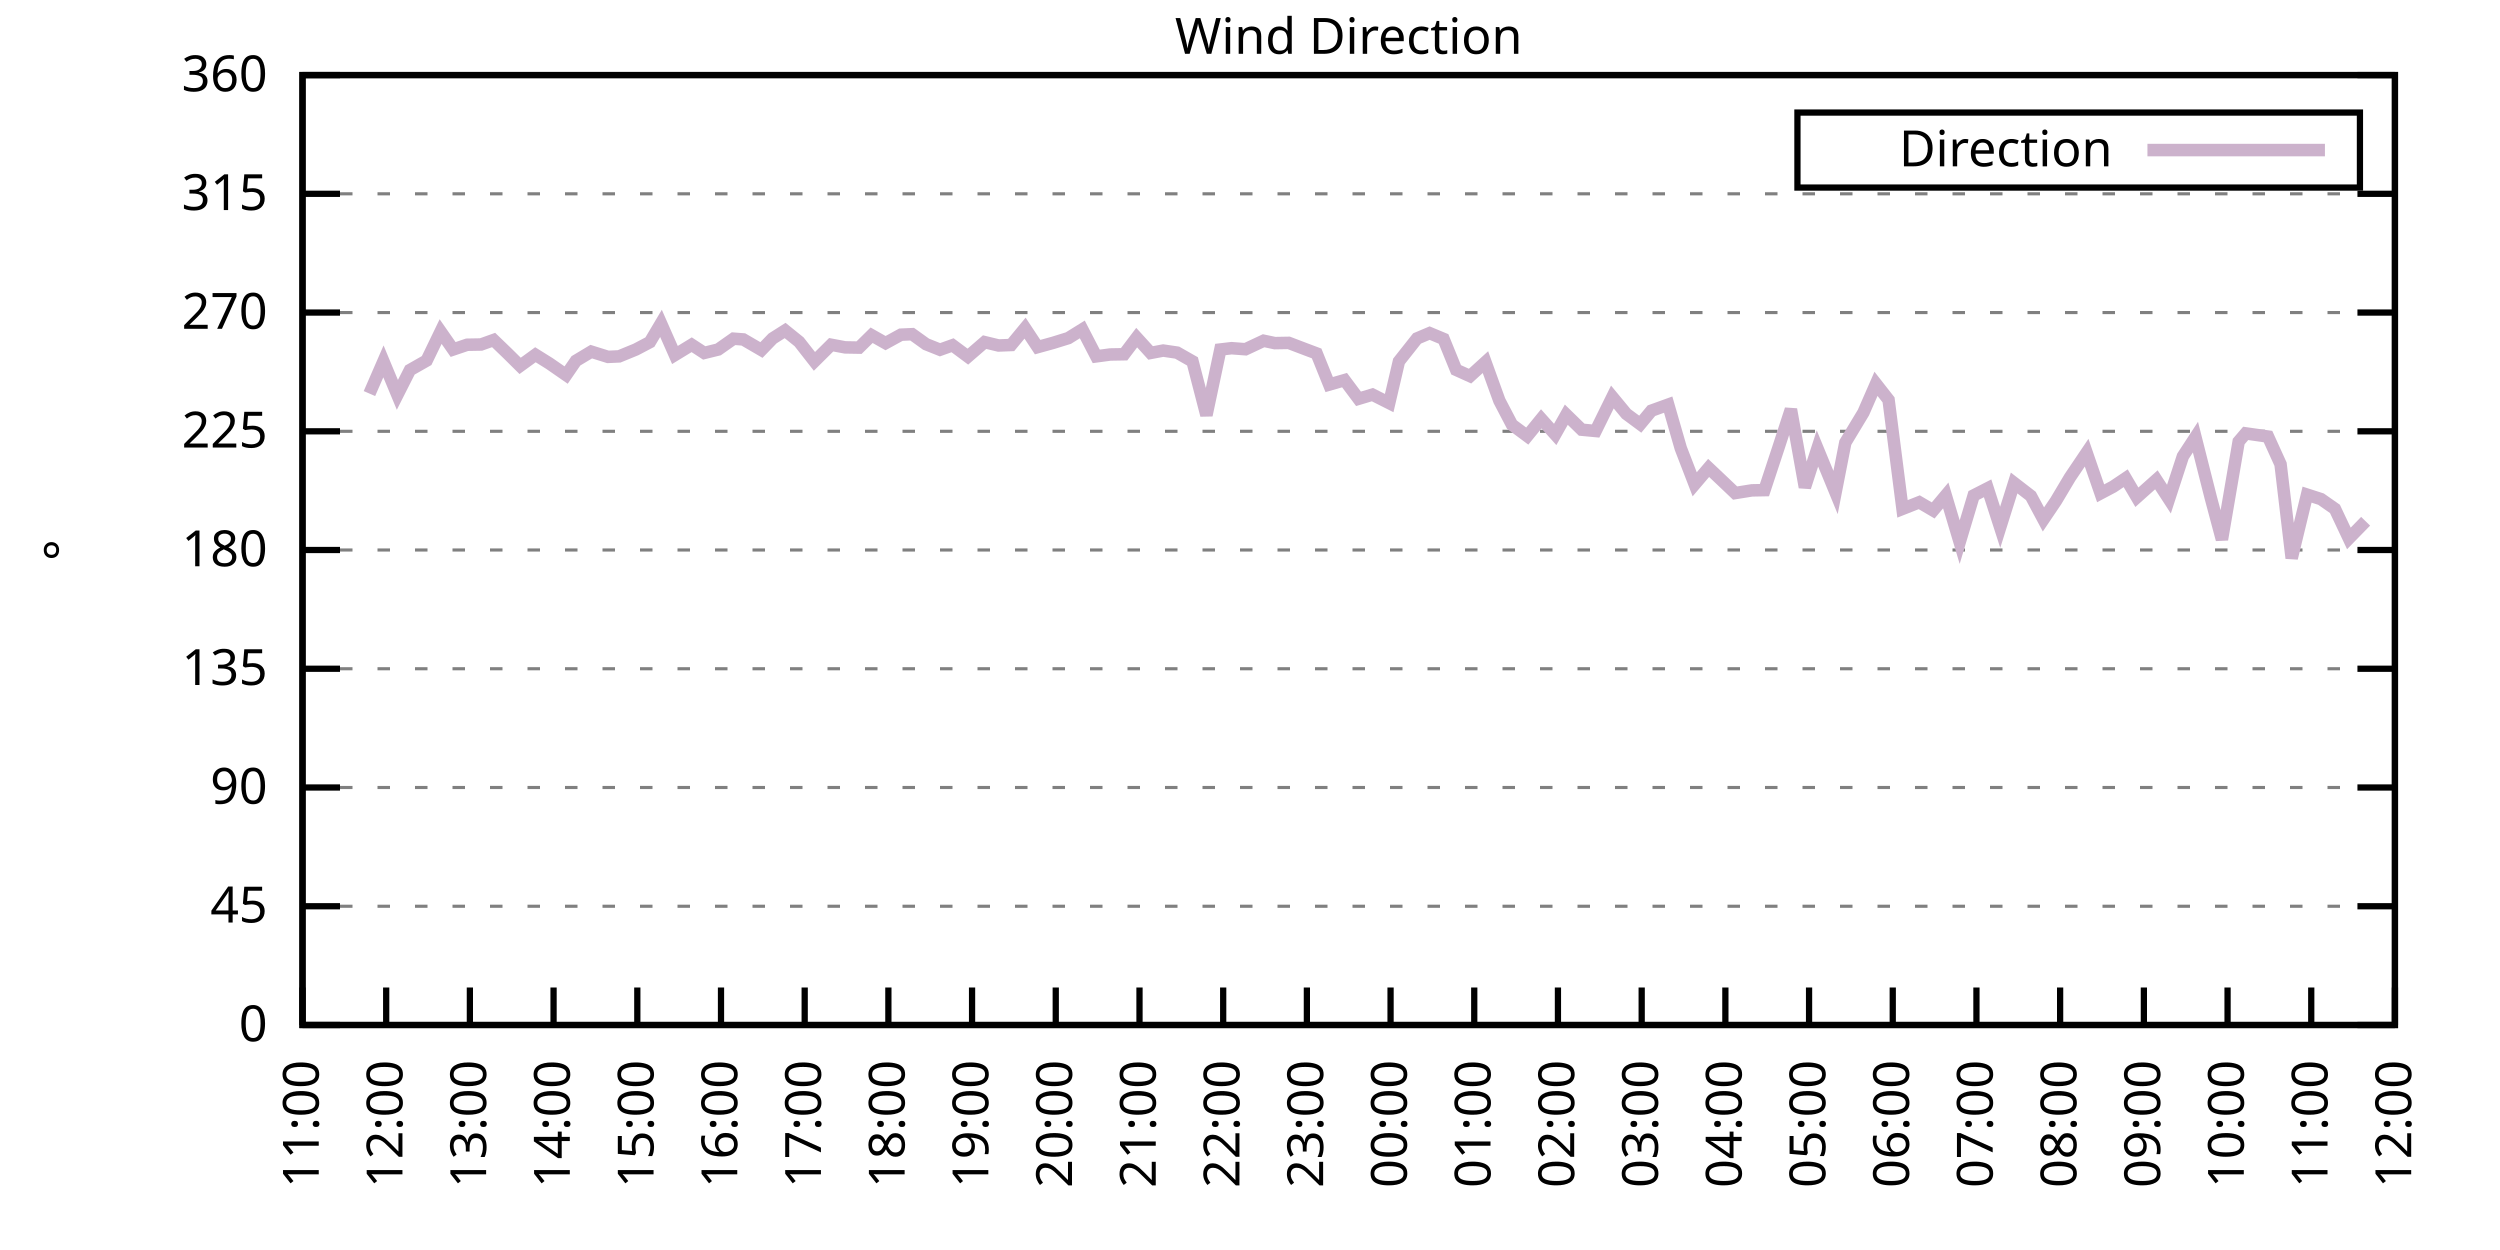
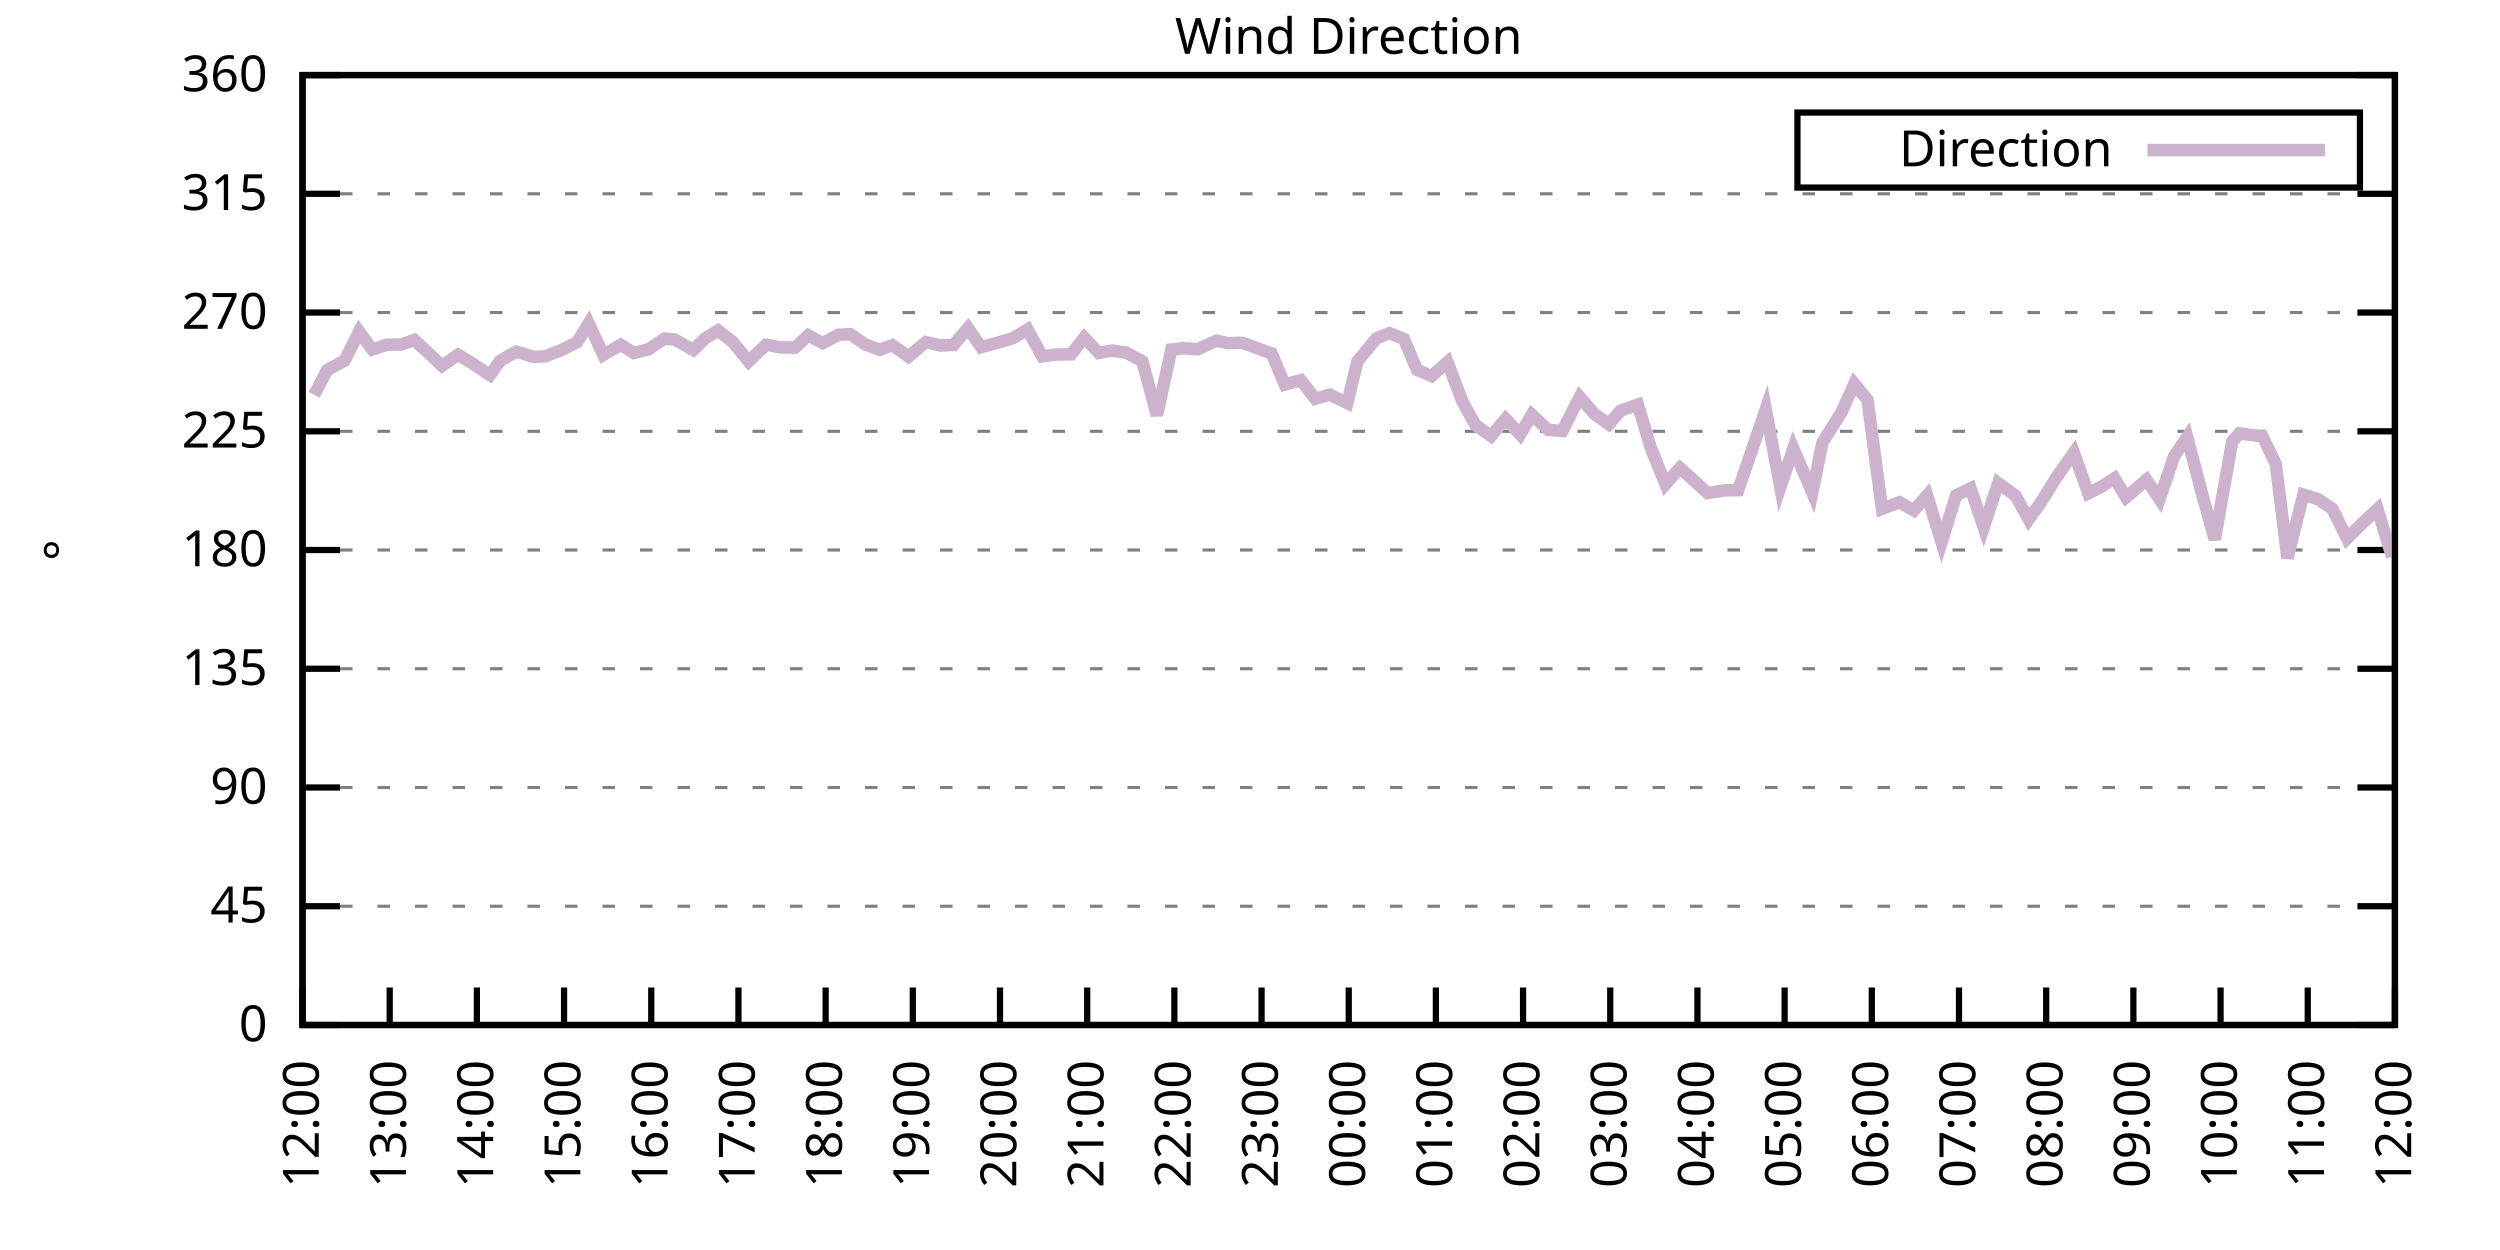
<svg xmlns="http://www.w3.org/2000/svg" xmlns:xlink="http://www.w3.org/1999/xlink" width="400" height="200" viewBox="0 0 400 200">
  <g id="gnuplot_canvas">
    <rect x="0" y="0" width="400" height="200" fill="none" />
    <defs>
      <circle id="gpDot" r="0.5" stroke-width="0.5" stroke="currentColor" />
      <path id="gpPt0" stroke-width="0.333" stroke="currentColor" d="M-1,0 h2 M0,-1 v2" />
      <path id="gpPt1" stroke-width="0.333" stroke="currentColor" d="M-1,-1 L1,1 M1,-1 L-1,1" />
      <path id="gpPt2" stroke-width="0.333" stroke="currentColor" d="M-1,0 L1,0 M0,-1 L0,1 M-1,-1 L1,1 M-1,1 L1,-1" />
      <rect id="gpPt3" stroke-width="0.333" stroke="currentColor" x="-1" y="-1" width="2" height="2" />
      <rect id="gpPt4" stroke-width="0.333" stroke="currentColor" fill="currentColor" x="-1" y="-1" width="2" height="2" />
      <circle id="gpPt5" stroke-width="0.333" stroke="currentColor" cx="0" cy="0" r="1" />
      <use xlink:href="#gpPt5" id="gpPt6" fill="currentColor" stroke="none" />
      <path id="gpPt7" stroke-width="0.333" stroke="currentColor" d="M0,-1.33 L-1.33,0.67 L1.33,0.67 z" />
      <use xlink:href="#gpPt7" id="gpPt8" fill="currentColor" stroke="none" />
      <use xlink:href="#gpPt7" id="gpPt9" stroke="currentColor" transform="rotate(180)" />
      <use xlink:href="#gpPt9" id="gpPt10" fill="currentColor" stroke="none" />
      <use xlink:href="#gpPt3" id="gpPt11" stroke="currentColor" transform="rotate(45)" />
      <use xlink:href="#gpPt11" id="gpPt12" fill="currentColor" stroke="none" />
      <path id="gpPt13" stroke-width="0.333" stroke="currentColor" d="M0,1.330 L1.265,0.411 L0.782,-1.067 L-0.782,-1.076 L-1.265,0.411 z" />
      <use xlink:href="#gpPt13" id="gpPt14" fill="currentColor" stroke="none" />
      <filter id="textbox" filterUnits="objectBoundingBox" x="0" y="0" height="1" width="1">
        <feFlood flood-color="white" flood-opacity="1" result="bgnd" />
        <feComposite in="SourceGraphic" in2="bgnd" operator="atop" />
      </filter>
      <filter id="greybox" filterUnits="objectBoundingBox" x="0" y="0" height="1" width="1">
        <feFlood flood-color="lightgrey" flood-opacity="1" result="grey" />
        <feComposite in="SourceGraphic" in2="grey" operator="atop" />
      </filter>
    </defs>
    <g fill="none" color="white" stroke="currentColor" stroke-width="1.00" stroke-linecap="butt" stroke-linejoin="miter">
</g>
    <g fill="none" color="black" stroke="currentColor" stroke-width="1.00" stroke-linecap="butt" stroke-linejoin="miter">
      <g stroke="none" shape-rendering="crispEdges">
        <polygon fill="rgb(255, 255, 255)" points="48.40,164.00 383.18,164.00 383.18,12.02 48.40,12.02 " />
      </g>
    </g>
    <g fill="none" color="black" stroke="currentColor" stroke-width="1.00" stroke-linecap="butt" stroke-linejoin="miter">
</g>
    <g fill="none" color="black" stroke="black" stroke-width="0.50" stroke-linecap="butt" stroke-linejoin="miter">
</g>
    <g fill="none" color="gray" stroke="currentColor" stroke-width="0.50" stroke-linecap="butt" stroke-linejoin="miter">
      <path stroke="gray" stroke-dasharray="2,4" class="gridline" d="M48.40,164.00 L383.19,164.00  " />
    </g>
    <g fill="none" color="gray" stroke="gray" stroke-width="1.00" stroke-linecap="butt" stroke-linejoin="miter">
</g>
    <g fill="none" color="black" stroke="currentColor" stroke-width="1.00" stroke-linecap="butt" stroke-linejoin="miter">
      <path stroke="black" d="M48.40,164.00 L54.40,164.00 M383.19,164.00 L377.19,164.00  " />
      <g transform="translate(42.80,166.60)" stroke="none" fill="black" font-family="Sans" font-size="8.00" text-anchor="end">
        <text>
          <tspan font-family="Sans"> 0</tspan>
        </text>
      </g>
    </g>
    <g fill="none" color="black" stroke="currentColor" stroke-width="1.00" stroke-linecap="butt" stroke-linejoin="miter">
</g>
    <g fill="none" color="black" stroke="black" stroke-width="0.50" stroke-linecap="butt" stroke-linejoin="miter">
</g>
    <g fill="none" color="gray" stroke="currentColor" stroke-width="0.50" stroke-linecap="butt" stroke-linejoin="miter">
      <path stroke="gray" stroke-dasharray="2,4" class="gridline" d="M48.40,145.00 L383.19,145.00  " />
    </g>
    <g fill="none" color="gray" stroke="gray" stroke-width="1.00" stroke-linecap="butt" stroke-linejoin="miter">
</g>
    <g fill="none" color="black" stroke="currentColor" stroke-width="1.00" stroke-linecap="butt" stroke-linejoin="miter">
      <path stroke="black" d="M48.40,145.00 L54.40,145.00 M383.19,145.00 L377.19,145.00  " />
      <g transform="translate(42.80,147.60)" stroke="none" fill="black" font-family="Sans" font-size="8.00" text-anchor="end">
        <text>
          <tspan font-family="Sans"> 45</tspan>
        </text>
      </g>
    </g>
    <g fill="none" color="black" stroke="currentColor" stroke-width="1.00" stroke-linecap="butt" stroke-linejoin="miter">
</g>
    <g fill="none" color="black" stroke="black" stroke-width="0.50" stroke-linecap="butt" stroke-linejoin="miter">
</g>
    <g fill="none" color="gray" stroke="currentColor" stroke-width="0.50" stroke-linecap="butt" stroke-linejoin="miter">
      <path stroke="gray" stroke-dasharray="2,4" class="gridline" d="M48.40,126.00 L383.19,126.00  " />
    </g>
    <g fill="none" color="gray" stroke="gray" stroke-width="1.00" stroke-linecap="butt" stroke-linejoin="miter">
</g>
    <g fill="none" color="black" stroke="currentColor" stroke-width="1.00" stroke-linecap="butt" stroke-linejoin="miter">
      <path stroke="black" d="M48.40,126.00 L54.40,126.00 M383.19,126.00 L377.19,126.00  " />
      <g transform="translate(42.80,128.60)" stroke="none" fill="black" font-family="Sans" font-size="8.00" text-anchor="end">
        <text>
          <tspan font-family="Sans"> 90</tspan>
        </text>
      </g>
    </g>
    <g fill="none" color="black" stroke="currentColor" stroke-width="1.00" stroke-linecap="butt" stroke-linejoin="miter">
</g>
    <g fill="none" color="black" stroke="black" stroke-width="0.50" stroke-linecap="butt" stroke-linejoin="miter">
</g>
    <g fill="none" color="gray" stroke="currentColor" stroke-width="0.50" stroke-linecap="butt" stroke-linejoin="miter">
      <path stroke="gray" stroke-dasharray="2,4" class="gridline" d="M48.40,107.00 L383.19,107.00  " />
    </g>
    <g fill="none" color="gray" stroke="gray" stroke-width="1.00" stroke-linecap="butt" stroke-linejoin="miter">
</g>
    <g fill="none" color="black" stroke="currentColor" stroke-width="1.00" stroke-linecap="butt" stroke-linejoin="miter">
      <path stroke="black" d="M48.40,107.00 L54.40,107.00 M383.19,107.00 L377.19,107.00  " />
      <g transform="translate(42.80,109.60)" stroke="none" fill="black" font-family="Sans" font-size="8.00" text-anchor="end">
        <text>
          <tspan font-family="Sans"> 135</tspan>
        </text>
      </g>
    </g>
    <g fill="none" color="black" stroke="currentColor" stroke-width="1.00" stroke-linecap="butt" stroke-linejoin="miter">
</g>
    <g fill="none" color="black" stroke="black" stroke-width="0.50" stroke-linecap="butt" stroke-linejoin="miter">
</g>
    <g fill="none" color="gray" stroke="currentColor" stroke-width="0.50" stroke-linecap="butt" stroke-linejoin="miter">
      <path stroke="gray" stroke-dasharray="2,4" class="gridline" d="M48.40,88.00 L383.19,88.00  " />
    </g>
    <g fill="none" color="gray" stroke="gray" stroke-width="1.00" stroke-linecap="butt" stroke-linejoin="miter">
</g>
    <g fill="none" color="black" stroke="currentColor" stroke-width="1.00" stroke-linecap="butt" stroke-linejoin="miter">
      <path stroke="black" d="M48.40,88.00 L54.40,88.00 M383.19,88.00 L377.19,88.00  " />
      <g transform="translate(42.80,90.60)" stroke="none" fill="black" font-family="Sans" font-size="8.00" text-anchor="end">
        <text>
          <tspan font-family="Sans"> 180</tspan>
        </text>
      </g>
    </g>
    <g fill="none" color="black" stroke="currentColor" stroke-width="1.00" stroke-linecap="butt" stroke-linejoin="miter">
</g>
    <g fill="none" color="black" stroke="black" stroke-width="0.50" stroke-linecap="butt" stroke-linejoin="miter">
</g>
    <g fill="none" color="gray" stroke="currentColor" stroke-width="0.50" stroke-linecap="butt" stroke-linejoin="miter">
      <path stroke="gray" stroke-dasharray="2,4" class="gridline" d="M48.40,69.01 L383.19,69.01  " />
    </g>
    <g fill="none" color="gray" stroke="gray" stroke-width="1.00" stroke-linecap="butt" stroke-linejoin="miter">
</g>
    <g fill="none" color="black" stroke="currentColor" stroke-width="1.00" stroke-linecap="butt" stroke-linejoin="miter">
      <path stroke="black" d="M48.40,69.01 L54.40,69.01 M383.19,69.01 L377.19,69.01  " />
      <g transform="translate(42.80,71.61)" stroke="none" fill="black" font-family="Sans" font-size="8.00" text-anchor="end">
        <text>
          <tspan font-family="Sans"> 225</tspan>
        </text>
      </g>
    </g>
    <g fill="none" color="black" stroke="currentColor" stroke-width="1.00" stroke-linecap="butt" stroke-linejoin="miter">
</g>
    <g fill="none" color="black" stroke="black" stroke-width="0.50" stroke-linecap="butt" stroke-linejoin="miter">
</g>
    <g fill="none" color="gray" stroke="currentColor" stroke-width="0.50" stroke-linecap="butt" stroke-linejoin="miter">
      <path stroke="gray" stroke-dasharray="2,4" class="gridline" d="M48.40,50.01 L383.19,50.01  " />
    </g>
    <g fill="none" color="gray" stroke="gray" stroke-width="1.00" stroke-linecap="butt" stroke-linejoin="miter">
</g>
    <g fill="none" color="black" stroke="currentColor" stroke-width="1.00" stroke-linecap="butt" stroke-linejoin="miter">
      <path stroke="black" d="M48.40,50.01 L54.40,50.01 M383.19,50.01 L377.19,50.01  " />
      <g transform="translate(42.80,52.61)" stroke="none" fill="black" font-family="Sans" font-size="8.00" text-anchor="end">
        <text>
          <tspan font-family="Sans"> 270</tspan>
        </text>
      </g>
    </g>
    <g fill="none" color="black" stroke="currentColor" stroke-width="1.00" stroke-linecap="butt" stroke-linejoin="miter">
</g>
    <g fill="none" color="black" stroke="black" stroke-width="0.50" stroke-linecap="butt" stroke-linejoin="miter">
</g>
    <g fill="none" color="gray" stroke="currentColor" stroke-width="0.50" stroke-linecap="butt" stroke-linejoin="miter">
      <path stroke="gray" stroke-dasharray="2,4" class="gridline" d="M48.40,31.01 L383.19,31.01  " />
    </g>
    <g fill="none" color="gray" stroke="gray" stroke-width="1.00" stroke-linecap="butt" stroke-linejoin="miter">
</g>
    <g fill="none" color="black" stroke="currentColor" stroke-width="1.00" stroke-linecap="butt" stroke-linejoin="miter">
      <path stroke="black" d="M48.40,31.01 L54.40,31.01 M383.19,31.01 L377.19,31.01  " />
      <g transform="translate(42.80,33.61)" stroke="none" fill="black" font-family="Sans" font-size="8.00" text-anchor="end">
        <text>
          <tspan font-family="Sans"> 315</tspan>
        </text>
      </g>
    </g>
    <g fill="none" color="black" stroke="currentColor" stroke-width="1.00" stroke-linecap="butt" stroke-linejoin="miter">
</g>
    <g fill="none" color="black" stroke="black" stroke-width="0.50" stroke-linecap="butt" stroke-linejoin="miter">
</g>
    <g fill="none" color="gray" stroke="currentColor" stroke-width="0.50" stroke-linecap="butt" stroke-linejoin="miter">
      <path stroke="gray" stroke-dasharray="2,4" class="gridline" d="M48.40,12.01 L383.19,12.01  " />
    </g>
    <g fill="none" color="gray" stroke="gray" stroke-width="1.00" stroke-linecap="butt" stroke-linejoin="miter">
</g>
    <g fill="none" color="black" stroke="currentColor" stroke-width="1.00" stroke-linecap="butt" stroke-linejoin="miter">
      <path stroke="black" d="M48.40,12.01 L54.40,12.01 M383.19,12.01 L377.19,12.01  " />
      <g transform="translate(42.80,14.61)" stroke="none" fill="black" font-family="Sans" font-size="8.00" text-anchor="end">
        <text>
          <tspan font-family="Sans"> 360</tspan>
        </text>
      </g>
    </g>
    <g fill="none" color="black" stroke="currentColor" stroke-width="1.00" stroke-linecap="butt" stroke-linejoin="miter">
      <path stroke="black" d="M48.40,164.00 L48.40,158.00  " />
      <g transform="translate(51.00,169.60) rotate(270.00)" stroke="none" fill="black" font-family="Sans" font-size="8.00" text-anchor="end">
        <text>
-           <tspan font-family="Sans">11:00</tspan>
-         </text>
-       </g>
-     </g>
-     <g fill="none" color="black" stroke="currentColor" stroke-width="1.00" stroke-linecap="butt" stroke-linejoin="miter">
-       <path stroke="black" d="M61.79,164.00 L61.79,158.00  " />
-       <g transform="translate(64.39,169.60) rotate(270.00)" stroke="none" fill="black" font-family="Sans" font-size="8.00" text-anchor="end">
-         <text>
          <tspan font-family="Sans">12:00</tspan>
        </text>
      </g>
    </g>
    <g fill="none" color="black" stroke="currentColor" stroke-width="1.00" stroke-linecap="butt" stroke-linejoin="miter">
-       <path stroke="black" d="M75.18,164.00 L75.18,158.00  " />
-       <g transform="translate(77.78,169.60) rotate(270.00)" stroke="none" fill="black" font-family="Sans" font-size="8.00" text-anchor="end">
+       <path stroke="black" d="M62.35,164.00 L62.35,158.00  " />
+       <g transform="translate(64.95,169.60) rotate(270.00)" stroke="none" fill="black" font-family="Sans" font-size="8.00" text-anchor="end">
        <text>
          <tspan font-family="Sans">13:00</tspan>
        </text>
      </g>
    </g>
    <g fill="none" color="black" stroke="currentColor" stroke-width="1.00" stroke-linecap="butt" stroke-linejoin="miter">
-       <path stroke="black" d="M88.57,164.00 L88.57,158.00  " />
-       <g transform="translate(91.17,169.60) rotate(270.00)" stroke="none" fill="black" font-family="Sans" font-size="8.00" text-anchor="end">
+       <path stroke="black" d="M76.30,164.00 L76.30,158.00  " />
+       <g transform="translate(78.90,169.60) rotate(270.00)" stroke="none" fill="black" font-family="Sans" font-size="8.00" text-anchor="end">
        <text>
          <tspan font-family="Sans">14:00</tspan>
        </text>
      </g>
    </g>
    <g fill="none" color="black" stroke="currentColor" stroke-width="1.00" stroke-linecap="butt" stroke-linejoin="miter">
-       <path stroke="black" d="M101.97,164.00 L101.97,158.00  " />
-       <g transform="translate(104.57,169.60) rotate(270.00)" stroke="none" fill="black" font-family="Sans" font-size="8.00" text-anchor="end">
+       <path stroke="black" d="M90.25,164.00 L90.25,158.00  " />
+       <g transform="translate(92.85,169.60) rotate(270.00)" stroke="none" fill="black" font-family="Sans" font-size="8.00" text-anchor="end">
        <text>
          <tspan font-family="Sans">15:00</tspan>
        </text>
      </g>
    </g>
    <g fill="none" color="black" stroke="currentColor" stroke-width="1.00" stroke-linecap="butt" stroke-linejoin="miter">
-       <path stroke="black" d="M115.36,164.00 L115.36,158.00  " />
-       <g transform="translate(117.96,169.60) rotate(270.00)" stroke="none" fill="black" font-family="Sans" font-size="8.00" text-anchor="end">
+       <path stroke="black" d="M104.20,164.00 L104.20,158.00  " />
+       <g transform="translate(106.80,169.60) rotate(270.00)" stroke="none" fill="black" font-family="Sans" font-size="8.00" text-anchor="end">
        <text>
          <tspan font-family="Sans">16:00</tspan>
        </text>
      </g>
    </g>
    <g fill="none" color="black" stroke="currentColor" stroke-width="1.00" stroke-linecap="butt" stroke-linejoin="miter">
-       <path stroke="black" d="M128.75,164.00 L128.75,158.00  " />
-       <g transform="translate(131.35,169.60) rotate(270.00)" stroke="none" fill="black" font-family="Sans" font-size="8.00" text-anchor="end">
+       <path stroke="black" d="M118.15,164.00 L118.15,158.00  " />
+       <g transform="translate(120.75,169.60) rotate(270.00)" stroke="none" fill="black" font-family="Sans" font-size="8.00" text-anchor="end">
        <text>
          <tspan font-family="Sans">17:00</tspan>
        </text>
      </g>
    </g>
    <g fill="none" color="black" stroke="currentColor" stroke-width="1.00" stroke-linecap="butt" stroke-linejoin="miter">
-       <path stroke="black" d="M142.14,164.00 L142.14,158.00  " />
-       <g transform="translate(144.74,169.60) rotate(270.00)" stroke="none" fill="black" font-family="Sans" font-size="8.00" text-anchor="end">
+       <path stroke="black" d="M132.10,164.00 L132.10,158.00  " />
+       <g transform="translate(134.70,169.60) rotate(270.00)" stroke="none" fill="black" font-family="Sans" font-size="8.00" text-anchor="end">
        <text>
          <tspan font-family="Sans">18:00</tspan>
        </text>
      </g>
    </g>
    <g fill="none" color="black" stroke="currentColor" stroke-width="1.00" stroke-linecap="butt" stroke-linejoin="miter">
-       <path stroke="black" d="M155.53,164.00 L155.53,158.00  " />
-       <g transform="translate(158.13,169.60) rotate(270.00)" stroke="none" fill="black" font-family="Sans" font-size="8.00" text-anchor="end">
+       <path stroke="black" d="M146.05,164.00 L146.05,158.00  " />
+       <g transform="translate(148.65,169.60) rotate(270.00)" stroke="none" fill="black" font-family="Sans" font-size="8.00" text-anchor="end">
        <text>
          <tspan font-family="Sans">19:00</tspan>
        </text>
      </g>
    </g>
    <g fill="none" color="black" stroke="currentColor" stroke-width="1.00" stroke-linecap="butt" stroke-linejoin="miter">
-       <path stroke="black" d="M168.92,164.00 L168.92,158.00  " />
-       <g transform="translate(171.52,169.60) rotate(270.00)" stroke="none" fill="black" font-family="Sans" font-size="8.00" text-anchor="end">
+       <path stroke="black" d="M160.00,164.00 L160.00,158.00  " />
+       <g transform="translate(162.60,169.60) rotate(270.00)" stroke="none" fill="black" font-family="Sans" font-size="8.00" text-anchor="end">
        <text>
          <tspan font-family="Sans">20:00</tspan>
        </text>
      </g>
    </g>
    <g fill="none" color="black" stroke="currentColor" stroke-width="1.00" stroke-linecap="butt" stroke-linejoin="miter">
-       <path stroke="black" d="M182.32,164.00 L182.32,158.00  " />
-       <g transform="translate(184.92,169.60) rotate(270.00)" stroke="none" fill="black" font-family="Sans" font-size="8.00" text-anchor="end">
+       <path stroke="black" d="M173.95,164.00 L173.95,158.00  " />
+       <g transform="translate(176.55,169.60) rotate(270.00)" stroke="none" fill="black" font-family="Sans" font-size="8.00" text-anchor="end">
        <text>
          <tspan font-family="Sans">21:00</tspan>
        </text>
      </g>
    </g>
    <g fill="none" color="black" stroke="currentColor" stroke-width="1.00" stroke-linecap="butt" stroke-linejoin="miter">
-       <path stroke="black" d="M195.71,164.00 L195.71,158.00  " />
-       <g transform="translate(198.31,169.60) rotate(270.00)" stroke="none" fill="black" font-family="Sans" font-size="8.00" text-anchor="end">
+       <path stroke="black" d="M187.90,164.00 L187.90,158.00  " />
+       <g transform="translate(190.50,169.60) rotate(270.00)" stroke="none" fill="black" font-family="Sans" font-size="8.00" text-anchor="end">
        <text>
          <tspan font-family="Sans">22:00</tspan>
        </text>
      </g>
    </g>
    <g fill="none" color="black" stroke="currentColor" stroke-width="1.00" stroke-linecap="butt" stroke-linejoin="miter">
-       <path stroke="black" d="M209.10,164.00 L209.10,158.00  " />
-       <g transform="translate(211.70,169.60) rotate(270.00)" stroke="none" fill="black" font-family="Sans" font-size="8.00" text-anchor="end">
+       <path stroke="black" d="M201.85,164.00 L201.85,158.00  " />
+       <g transform="translate(204.45,169.60) rotate(270.00)" stroke="none" fill="black" font-family="Sans" font-size="8.00" text-anchor="end">
        <text>
          <tspan font-family="Sans">23:00</tspan>
        </text>
      </g>
    </g>
    <g fill="none" color="black" stroke="currentColor" stroke-width="1.00" stroke-linecap="butt" stroke-linejoin="miter">
-       <path stroke="black" d="M222.49,164.00 L222.49,158.00  " />
-       <g transform="translate(225.09,169.60) rotate(270.00)" stroke="none" fill="black" font-family="Sans" font-size="8.00" text-anchor="end">
+       <path stroke="black" d="M215.80,164.00 L215.80,158.00  " />
+       <g transform="translate(218.40,169.60) rotate(270.00)" stroke="none" fill="black" font-family="Sans" font-size="8.00" text-anchor="end">
        <text>
          <tspan font-family="Sans">00:00</tspan>
        </text>
      </g>
    </g>
    <g fill="none" color="black" stroke="currentColor" stroke-width="1.00" stroke-linecap="butt" stroke-linejoin="miter">
-       <path stroke="black" d="M235.88,164.00 L235.88,158.00  " />
-       <g transform="translate(238.48,169.60) rotate(270.00)" stroke="none" fill="black" font-family="Sans" font-size="8.00" text-anchor="end">
+       <path stroke="black" d="M229.74,164.00 L229.74,158.00  " />
+       <g transform="translate(232.34,169.60) rotate(270.00)" stroke="none" fill="black" font-family="Sans" font-size="8.00" text-anchor="end">
        <text>
          <tspan font-family="Sans">01:00</tspan>
        </text>
      </g>
    </g>
    <g fill="none" color="black" stroke="currentColor" stroke-width="1.00" stroke-linecap="butt" stroke-linejoin="miter">
-       <path stroke="black" d="M249.27,164.00 L249.27,158.00  " />
-       <g transform="translate(251.87,169.60) rotate(270.00)" stroke="none" fill="black" font-family="Sans" font-size="8.00" text-anchor="end">
+       <path stroke="black" d="M243.69,164.00 L243.69,158.00  " />
+       <g transform="translate(246.29,169.60) rotate(270.00)" stroke="none" fill="black" font-family="Sans" font-size="8.00" text-anchor="end">
        <text>
          <tspan font-family="Sans">02:00</tspan>
        </text>
      </g>
    </g>
    <g fill="none" color="black" stroke="currentColor" stroke-width="1.00" stroke-linecap="butt" stroke-linejoin="miter">
-       <path stroke="black" d="M262.67,164.00 L262.67,158.00  " />
-       <g transform="translate(265.27,169.60) rotate(270.00)" stroke="none" fill="black" font-family="Sans" font-size="8.00" text-anchor="end">
+       <path stroke="black" d="M257.64,164.00 L257.64,158.00  " />
+       <g transform="translate(260.24,169.60) rotate(270.00)" stroke="none" fill="black" font-family="Sans" font-size="8.00" text-anchor="end">
        <text>
          <tspan font-family="Sans">03:00</tspan>
        </text>
      </g>
    </g>
    <g fill="none" color="black" stroke="currentColor" stroke-width="1.00" stroke-linecap="butt" stroke-linejoin="miter">
-       <path stroke="black" d="M276.06,164.00 L276.06,158.00  " />
-       <g transform="translate(278.66,169.60) rotate(270.00)" stroke="none" fill="black" font-family="Sans" font-size="8.00" text-anchor="end">
+       <path stroke="black" d="M271.59,164.00 L271.59,158.00  " />
+       <g transform="translate(274.19,169.60) rotate(270.00)" stroke="none" fill="black" font-family="Sans" font-size="8.00" text-anchor="end">
        <text>
          <tspan font-family="Sans">04:00</tspan>
        </text>
      </g>
    </g>
    <g fill="none" color="black" stroke="currentColor" stroke-width="1.00" stroke-linecap="butt" stroke-linejoin="miter">
-       <path stroke="black" d="M289.45,164.00 L289.45,158.00  " />
-       <g transform="translate(292.05,169.60) rotate(270.00)" stroke="none" fill="black" font-family="Sans" font-size="8.00" text-anchor="end">
+       <path stroke="black" d="M285.54,164.00 L285.54,158.00  " />
+       <g transform="translate(288.14,169.60) rotate(270.00)" stroke="none" fill="black" font-family="Sans" font-size="8.00" text-anchor="end">
        <text>
          <tspan font-family="Sans">05:00</tspan>
        </text>
      </g>
    </g>
    <g fill="none" color="black" stroke="currentColor" stroke-width="1.00" stroke-linecap="butt" stroke-linejoin="miter">
-       <path stroke="black" d="M302.84,164.00 L302.84,158.00  " />
-       <g transform="translate(305.44,169.60) rotate(270.00)" stroke="none" fill="black" font-family="Sans" font-size="8.00" text-anchor="end">
+       <path stroke="black" d="M299.49,164.00 L299.49,158.00  " />
+       <g transform="translate(302.09,169.60) rotate(270.00)" stroke="none" fill="black" font-family="Sans" font-size="8.00" text-anchor="end">
        <text>
          <tspan font-family="Sans">06:00</tspan>
        </text>
      </g>
    </g>
    <g fill="none" color="black" stroke="currentColor" stroke-width="1.00" stroke-linecap="butt" stroke-linejoin="miter">
-       <path stroke="black" d="M316.23,164.00 L316.23,158.00  " />
-       <g transform="translate(318.83,169.60) rotate(270.00)" stroke="none" fill="black" font-family="Sans" font-size="8.00" text-anchor="end">
+       <path stroke="black" d="M313.44,164.00 L313.44,158.00  " />
+       <g transform="translate(316.04,169.60) rotate(270.00)" stroke="none" fill="black" font-family="Sans" font-size="8.00" text-anchor="end">
        <text>
          <tspan font-family="Sans">07:00</tspan>
        </text>
      </g>
    </g>
    <g fill="none" color="black" stroke="currentColor" stroke-width="1.00" stroke-linecap="butt" stroke-linejoin="miter">
-       <path stroke="black" d="M329.62,164.00 L329.62,158.00  " />
-       <g transform="translate(332.22,169.60) rotate(270.00)" stroke="none" fill="black" font-family="Sans" font-size="8.00" text-anchor="end">
+       <path stroke="black" d="M327.39,164.00 L327.39,158.00  " />
+       <g transform="translate(329.99,169.60) rotate(270.00)" stroke="none" fill="black" font-family="Sans" font-size="8.00" text-anchor="end">
        <text>
          <tspan font-family="Sans">08:00</tspan>
        </text>
      </g>
    </g>
    <g fill="none" color="black" stroke="currentColor" stroke-width="1.00" stroke-linecap="butt" stroke-linejoin="miter">
-       <path stroke="black" d="M343.02,164.00 L343.02,158.00  " />
-       <g transform="translate(345.62,169.60) rotate(270.00)" stroke="none" fill="black" font-family="Sans" font-size="8.00" text-anchor="end">
+       <path stroke="black" d="M341.34,164.00 L341.34,158.00  " />
+       <g transform="translate(343.94,169.60) rotate(270.00)" stroke="none" fill="black" font-family="Sans" font-size="8.00" text-anchor="end">
        <text>
          <tspan font-family="Sans">09:00</tspan>
        </text>
      </g>
    </g>
    <g fill="none" color="black" stroke="currentColor" stroke-width="1.00" stroke-linecap="butt" stroke-linejoin="miter">
-       <path stroke="black" d="M356.41,164.00 L356.41,158.00  " />
-       <g transform="translate(359.01,169.60) rotate(270.00)" stroke="none" fill="black" font-family="Sans" font-size="8.00" text-anchor="end">
+       <path stroke="black" d="M355.29,164.00 L355.29,158.00  " />
+       <g transform="translate(357.89,169.60) rotate(270.00)" stroke="none" fill="black" font-family="Sans" font-size="8.00" text-anchor="end">
        <text>
          <tspan font-family="Sans">10:00</tspan>
        </text>
      </g>
    </g>
    <g fill="none" color="black" stroke="currentColor" stroke-width="1.00" stroke-linecap="butt" stroke-linejoin="miter">
-       <path stroke="black" d="M369.80,164.00 L369.80,158.00  " />
-       <g transform="translate(372.40,169.60) rotate(270.00)" stroke="none" fill="black" font-family="Sans" font-size="8.00" text-anchor="end">
+       <path stroke="black" d="M369.24,164.00 L369.24,158.00  " />
+       <g transform="translate(371.84,169.60) rotate(270.00)" stroke="none" fill="black" font-family="Sans" font-size="8.00" text-anchor="end">
        <text>
          <tspan font-family="Sans">11:00</tspan>
        </text>
      </g>
    </g>
    <g fill="none" color="black" stroke="currentColor" stroke-width="1.00" stroke-linecap="butt" stroke-linejoin="miter">
      <path stroke="black" d="M383.19,164.00 L383.19,158.00  " />
      <g transform="translate(385.79,169.60) rotate(270.00)" stroke="none" fill="black" font-family="Sans" font-size="8.00" text-anchor="end">
        <text>
          <tspan font-family="Sans">12:00</tspan>
        </text>
      </g>
    </g>
    <g fill="none" color="black" stroke="currentColor" stroke-width="1.00" stroke-linecap="butt" stroke-linejoin="miter">
</g>
    <g fill="none" color="black" stroke="currentColor" stroke-width="1.00" stroke-linecap="butt" stroke-linejoin="miter">
      <path stroke="black" d="M48.40,12.01 L48.40,164.00 L383.19,164.00 L383.19,12.01 L48.40,12.01 Z  " />
    </g>
    <g fill="none" color="black" stroke="currentColor" stroke-width="1.00" stroke-linecap="butt" stroke-linejoin="miter">
</g>
    <g fill="none" color="black" stroke="currentColor" stroke-width="1.00" stroke-linecap="butt" stroke-linejoin="miter">
      <path stroke="black" d="M287.59,30.01 L287.59,18.01 L377.59,18.01 L377.59,30.01 L287.59,30.01 Z  " />
    </g>
    <g id="Wind_direction_plot_1">
      <g fill="none" color="white" stroke="black" stroke-width="2.00" stroke-linecap="butt" stroke-linejoin="miter">
</g>
      <g fill="none" color="black" stroke="currentColor" stroke-width="2.00" stroke-linecap="butt" stroke-linejoin="miter">
        <g transform="translate(337.99,26.61)" stroke="none" fill="black" font-family="Sans" font-size="8.00" text-anchor="end">
          <text>
            <tspan font-family="Sans">Direction</tspan>
          </text>
        </g>
      </g>
      <g fill="none" color="black" stroke="currentColor" stroke-width="2.00" stroke-linecap="butt" stroke-linejoin="miter">
-         <path stroke="rgb(204, 178, 204)" d="M343.59,24.01 L371.99,24.01 M59.11,62.97 L61.35,57.82 L63.58,63.18 L65.59,59.21 L68.26,57.69 L70.50,53.05   L72.50,55.92 L74.74,55.16 L76.97,55.12 L78.98,54.40 L81.21,56.55 L83.22,58.54 L85.67,56.76 L87.91,58.16   L90.58,60.01 L92.15,57.73 L94.60,56.26 L97.28,57.10 L99.06,57.02 L101.74,55.92 L103.98,54.74 L105.76,51.74   L107.99,56.80 L110.67,55.16 L112.68,56.47 L114.91,55.92 L117.37,54.19 L118.93,54.31 L121.83,56.00 L123.62,54.15   L125.62,52.88 L127.86,54.69 L130.31,57.82 L132.99,55.16 L135.22,55.58 L137.45,55.62 L139.46,53.64 L141.69,54.90   L144.15,53.55 L145.94,53.47 L148.17,55.07 L150.40,55.96 L152.41,55.24 L154.86,57.06 L157.54,54.74 L159.77,55.28   L161.78,55.20 L164.01,52.50 L166.02,55.54 L168.48,54.86 L170.93,54.10 L173.17,52.71 L175.40,57.02 L177.63,56.72   L179.86,56.68 L181.87,54.02 L184.10,56.47 L186.11,56.09 L188.34,56.42 L190.80,57.82 L193.03,66.43 L195.26,55.92   L197.05,55.71 L199.28,55.88 L202.18,54.52 L203.97,54.90 L206.20,54.86 L208.88,55.88 L210.66,56.55 L212.67,61.53   L215.13,60.82 L217.36,63.81 L219.59,63.14 L222.27,64.49 L223.83,57.82 L226.73,54.15 L228.74,53.30 L230.97,54.23   L232.98,59.17 L235.21,60.18 L237.67,57.94 L239.90,64.11 L241.91,67.95 L244.36,69.77 L246.60,67.02 L248.83,69.51   L250.61,66.35 L253.07,68.75 L255.30,68.96 L257.98,63.52 L260.21,66.22 L262.44,67.87 L264.23,65.71 L266.91,64.74   L268.92,71.71 L271.15,77.49 L273.38,74.87 L275.39,76.77 L277.62,78.89 L280.30,78.46 L282.31,78.42 L284.54,71.67   L286.55,65.50 L288.78,77.96 L290.79,71.75 L293.69,78.80 L295.25,70.82 L298.15,66.01 L300.16,61.41 L302.17,63.98   L304.40,81.42 L307.08,80.36 L309.31,81.67 L311.32,79.27 L313.55,86.74 L315.79,79.27 L318.02,78.13 L320.03,84.37   L322.26,77.28 L324.94,79.35 L326.95,83.11 L328.95,80.15 L331.19,76.39 L333.86,72.43 L336.10,78.93 L338.10,77.87   L340.11,76.52 L341.90,79.56 L345.02,76.77 L347.03,79.86 L349.26,73.02 L351.27,69.94 L353.73,79.65 L355.51,86.32   L358.19,70.65 L359.31,69.34 L362.88,69.85 L364.89,74.28 L366.67,89.31 L369.13,79.14 L371.36,79.86 L373.59,81.42   L375.82,86.15 L378.50,83.40  " />
+         <path stroke="rgb(204, 178, 204)" d="M343.59,24.01 L371.99,24.01 M50.26,63.18 L52.35,59.21 L55.14,57.69 L57.47,53.05 L59.56,55.92 L61.88,55.16   L64.21,55.12 L66.30,54.40 L68.63,56.55 L70.72,58.54 L73.28,56.76 L75.60,58.16 L78.39,60.01 L80.02,57.73   L82.58,56.26 L85.37,57.10 L87.23,57.02 L90.02,55.92 L92.34,54.74 L94.20,51.74 L96.53,56.80 L99.32,55.16   L101.41,56.47 L103.73,55.92 L106.29,54.19 L107.92,54.31 L110.94,56.00 L112.80,54.15 L114.89,52.88 L117.22,54.69   L119.78,57.82 L122.57,55.16 L124.89,55.58 L127.22,55.62 L129.31,53.64 L131.63,54.90 L134.19,53.55 L136.05,53.47   L138.37,55.07 L140.70,55.96 L142.79,55.24 L145.35,57.06 L148.14,54.74 L150.46,55.28 L152.56,55.20 L154.88,52.50   L156.97,55.54 L159.53,54.86 L162.09,54.10 L164.41,52.71 L166.74,57.02 L169.06,56.72 L171.39,56.68 L173.48,54.02   L175.81,56.47 L177.90,56.09 L180.22,56.42 L182.78,57.82 L185.11,66.43 L187.43,55.92 L189.29,55.71 L191.62,55.88   L194.64,54.52 L196.50,54.90 L198.82,54.86 L201.61,55.88 L203.47,56.55 L205.57,61.53 L208.12,60.82 L210.45,63.81   L212.77,63.14 L215.56,64.49 L217.19,57.82 L220.21,54.15 L222.30,53.30 L224.63,54.23 L226.72,59.17 L229.05,60.18   L231.60,57.94 L233.93,64.11 L236.02,67.95 L238.58,69.77 L240.90,67.02 L243.23,69.51 L245.09,66.35 L247.65,68.75   L249.97,68.96 L252.76,63.52 L255.09,66.22 L257.41,67.87 L259.27,65.71 L262.06,64.74 L264.15,71.71 L266.48,77.49   L268.80,74.87 L270.90,76.77 L273.22,78.89 L276.01,78.46 L278.10,78.42 L280.43,71.67 L282.52,65.50 L284.85,77.96   L286.94,71.75 L289.96,78.80 L291.59,70.82 L294.61,66.01 L296.70,61.41 L298.80,63.98 L301.12,81.42 L303.91,80.36   L306.23,81.67 L308.33,79.27 L310.65,86.74 L312.98,79.27 L315.30,78.13 L317.39,84.37 L319.72,77.28 L322.51,79.35   L324.60,83.11 L326.69,80.15 L329.02,76.39 L331.81,72.43 L334.13,78.93 L336.23,77.87 L338.32,76.52 L340.18,79.56   L343.43,76.77 L345.53,79.86 L347.85,73.02 L349.94,69.94 L352.50,79.65 L354.36,86.32 L357.15,70.65 L358.31,69.34   L362.03,69.85 L364.13,74.28 L365.99,89.31 L368.54,79.14 L370.87,79.86 L373.19,81.42 L375.52,86.15 L378.31,83.40   L380.40,81.46 L382.73,89.10  " />
      </g>
    </g>
    <g fill="none" color="black" stroke="currentColor" stroke-width="2.00" stroke-linecap="butt" stroke-linejoin="miter">
</g>
    <g fill="none" color="black" stroke="black" stroke-width="1.00" stroke-linecap="butt" stroke-linejoin="miter">
</g>
    <g fill="none" color="black" stroke="currentColor" stroke-width="1.00" stroke-linecap="butt" stroke-linejoin="miter">
      <path stroke="black" d="M48.40,12.01 L48.40,164.00 L383.19,164.00 L383.19,12.01 L48.40,12.01 Z  " />
      <g transform="translate(12.80,88.01) rotate(270.00)" stroke="none" fill="black" font-family="Sans" font-size="8.00" text-anchor="middle">
        <text>
          <tspan font-family="Sans">°</tspan>
        </text>
      </g>
    </g>
    <g fill="none" color="black" stroke="currentColor" stroke-width="1.00" stroke-linecap="butt" stroke-linejoin="miter">
</g>
    <g fill="none" color="black" stroke="currentColor" stroke-width="1.00" stroke-linecap="butt" stroke-linejoin="miter">
      <g transform="translate(215.79,8.61)" stroke="none" fill="black" font-family="Sans" font-size="8.00" text-anchor="middle">
        <text>
          <tspan font-family="Sans">Wind Direction</tspan>
        </text>
      </g>
    </g>
    <g fill="none" color="black" stroke="currentColor" stroke-width="1.00" stroke-linecap="butt" stroke-linejoin="miter">
</g>
  </g>
</svg>
